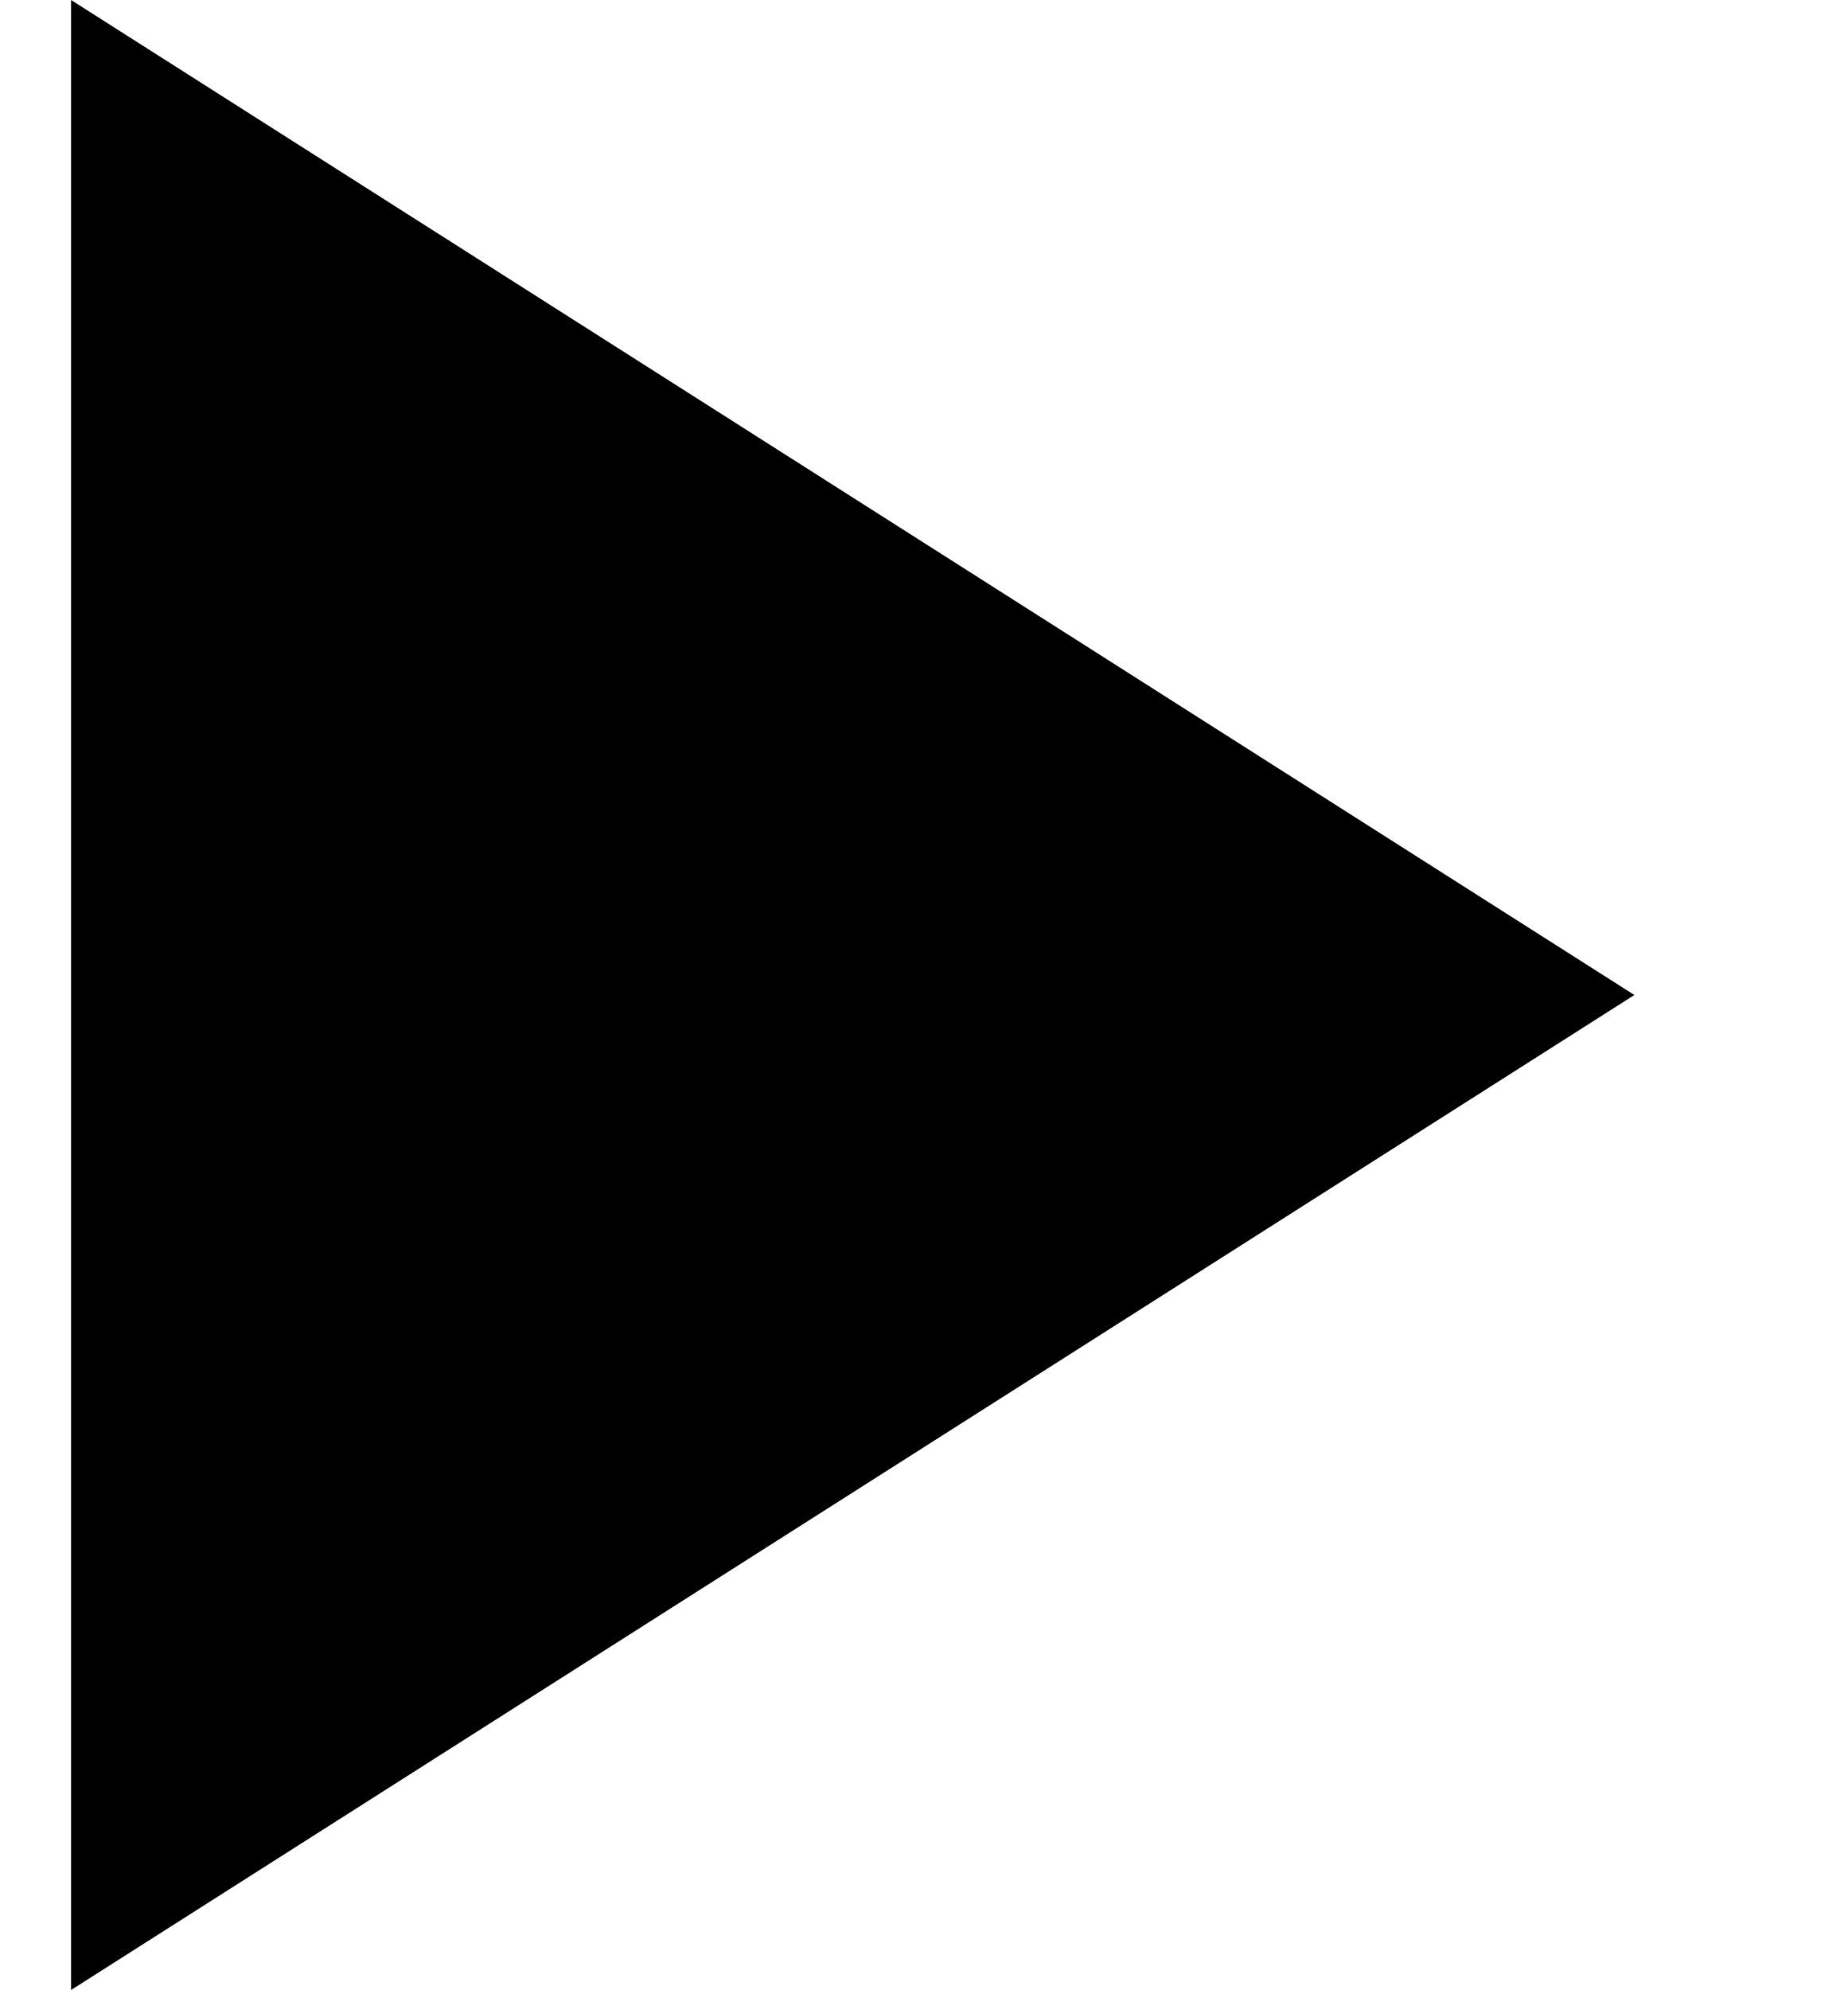
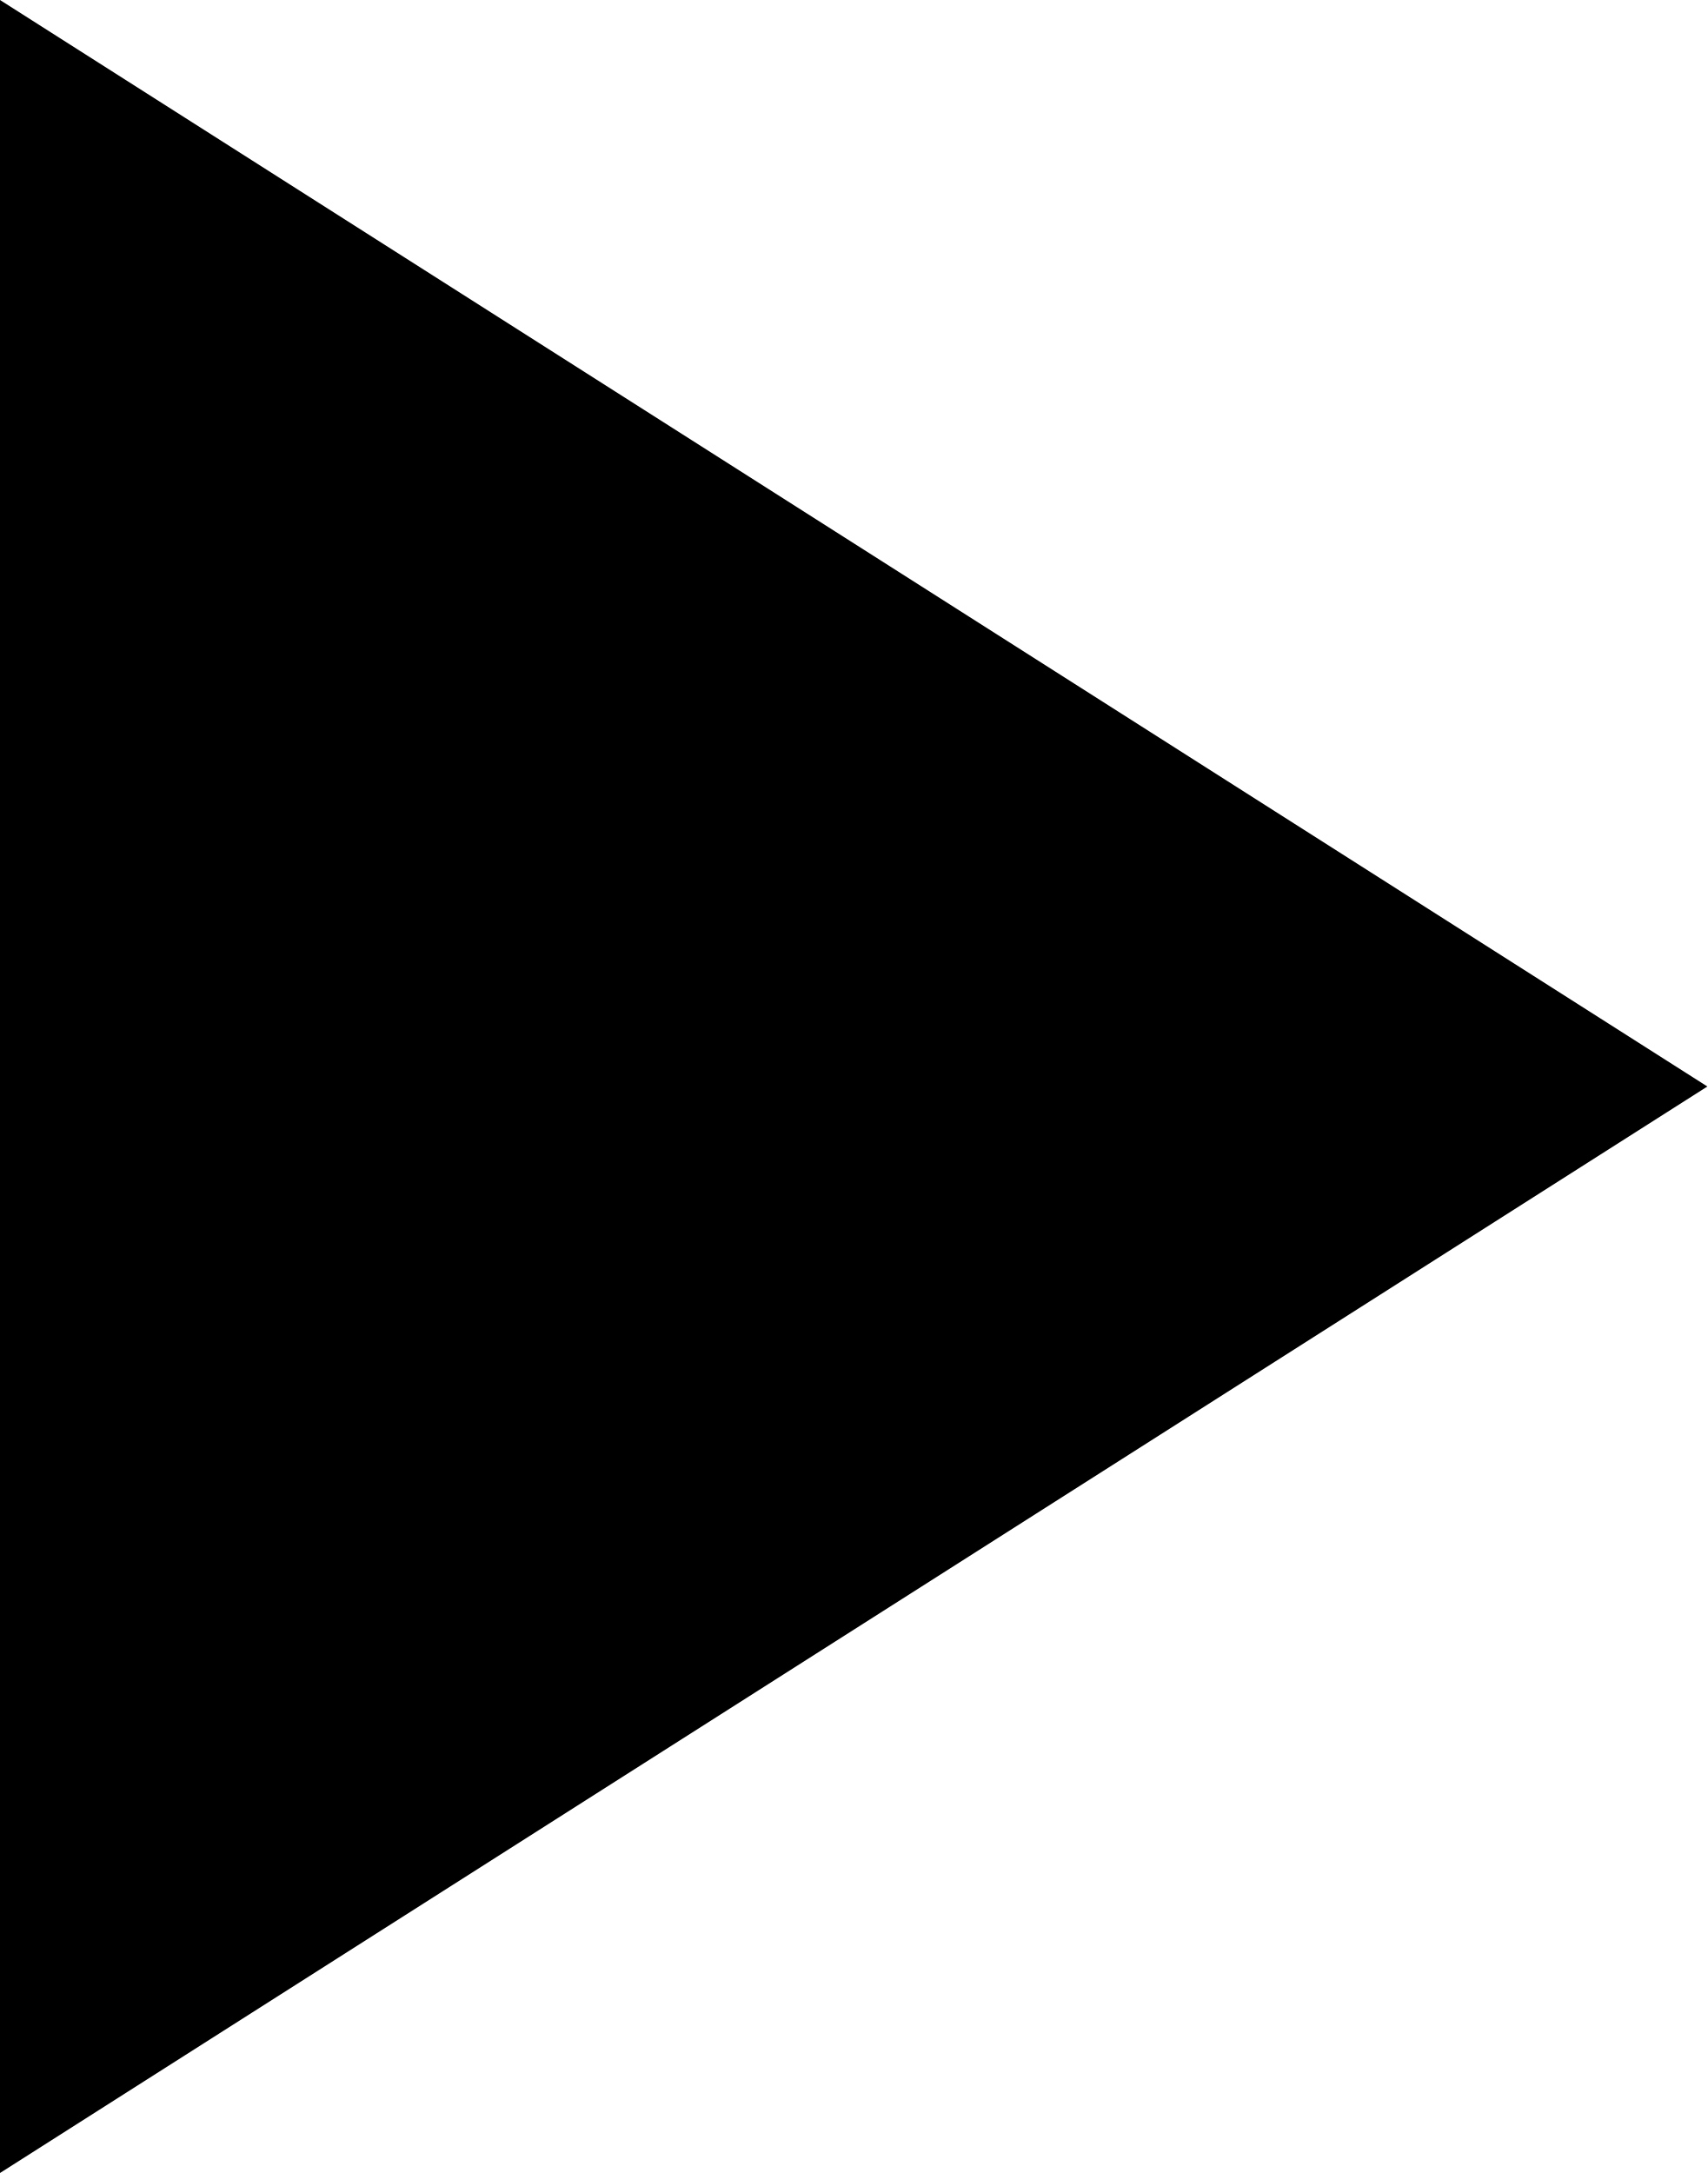
- <svg xmlns="http://www.w3.org/2000/svg" height="14" viewBox="0 0 13 14" width="13">
-   <path d="M.5 0v14l11-7-11-7z" fill="#000" fill-rule="evenodd" />
+ <svg xmlns="http://www.w3.org/2000/svg" version="1.1" id="Layer_1" x="0px" y="0px" viewBox="0 0 11 14" style="enable-background:new 0 0 11 14;" xml:space="preserve">
+   <path d="M0,0v14l11-7L0,0z" />
</svg>
